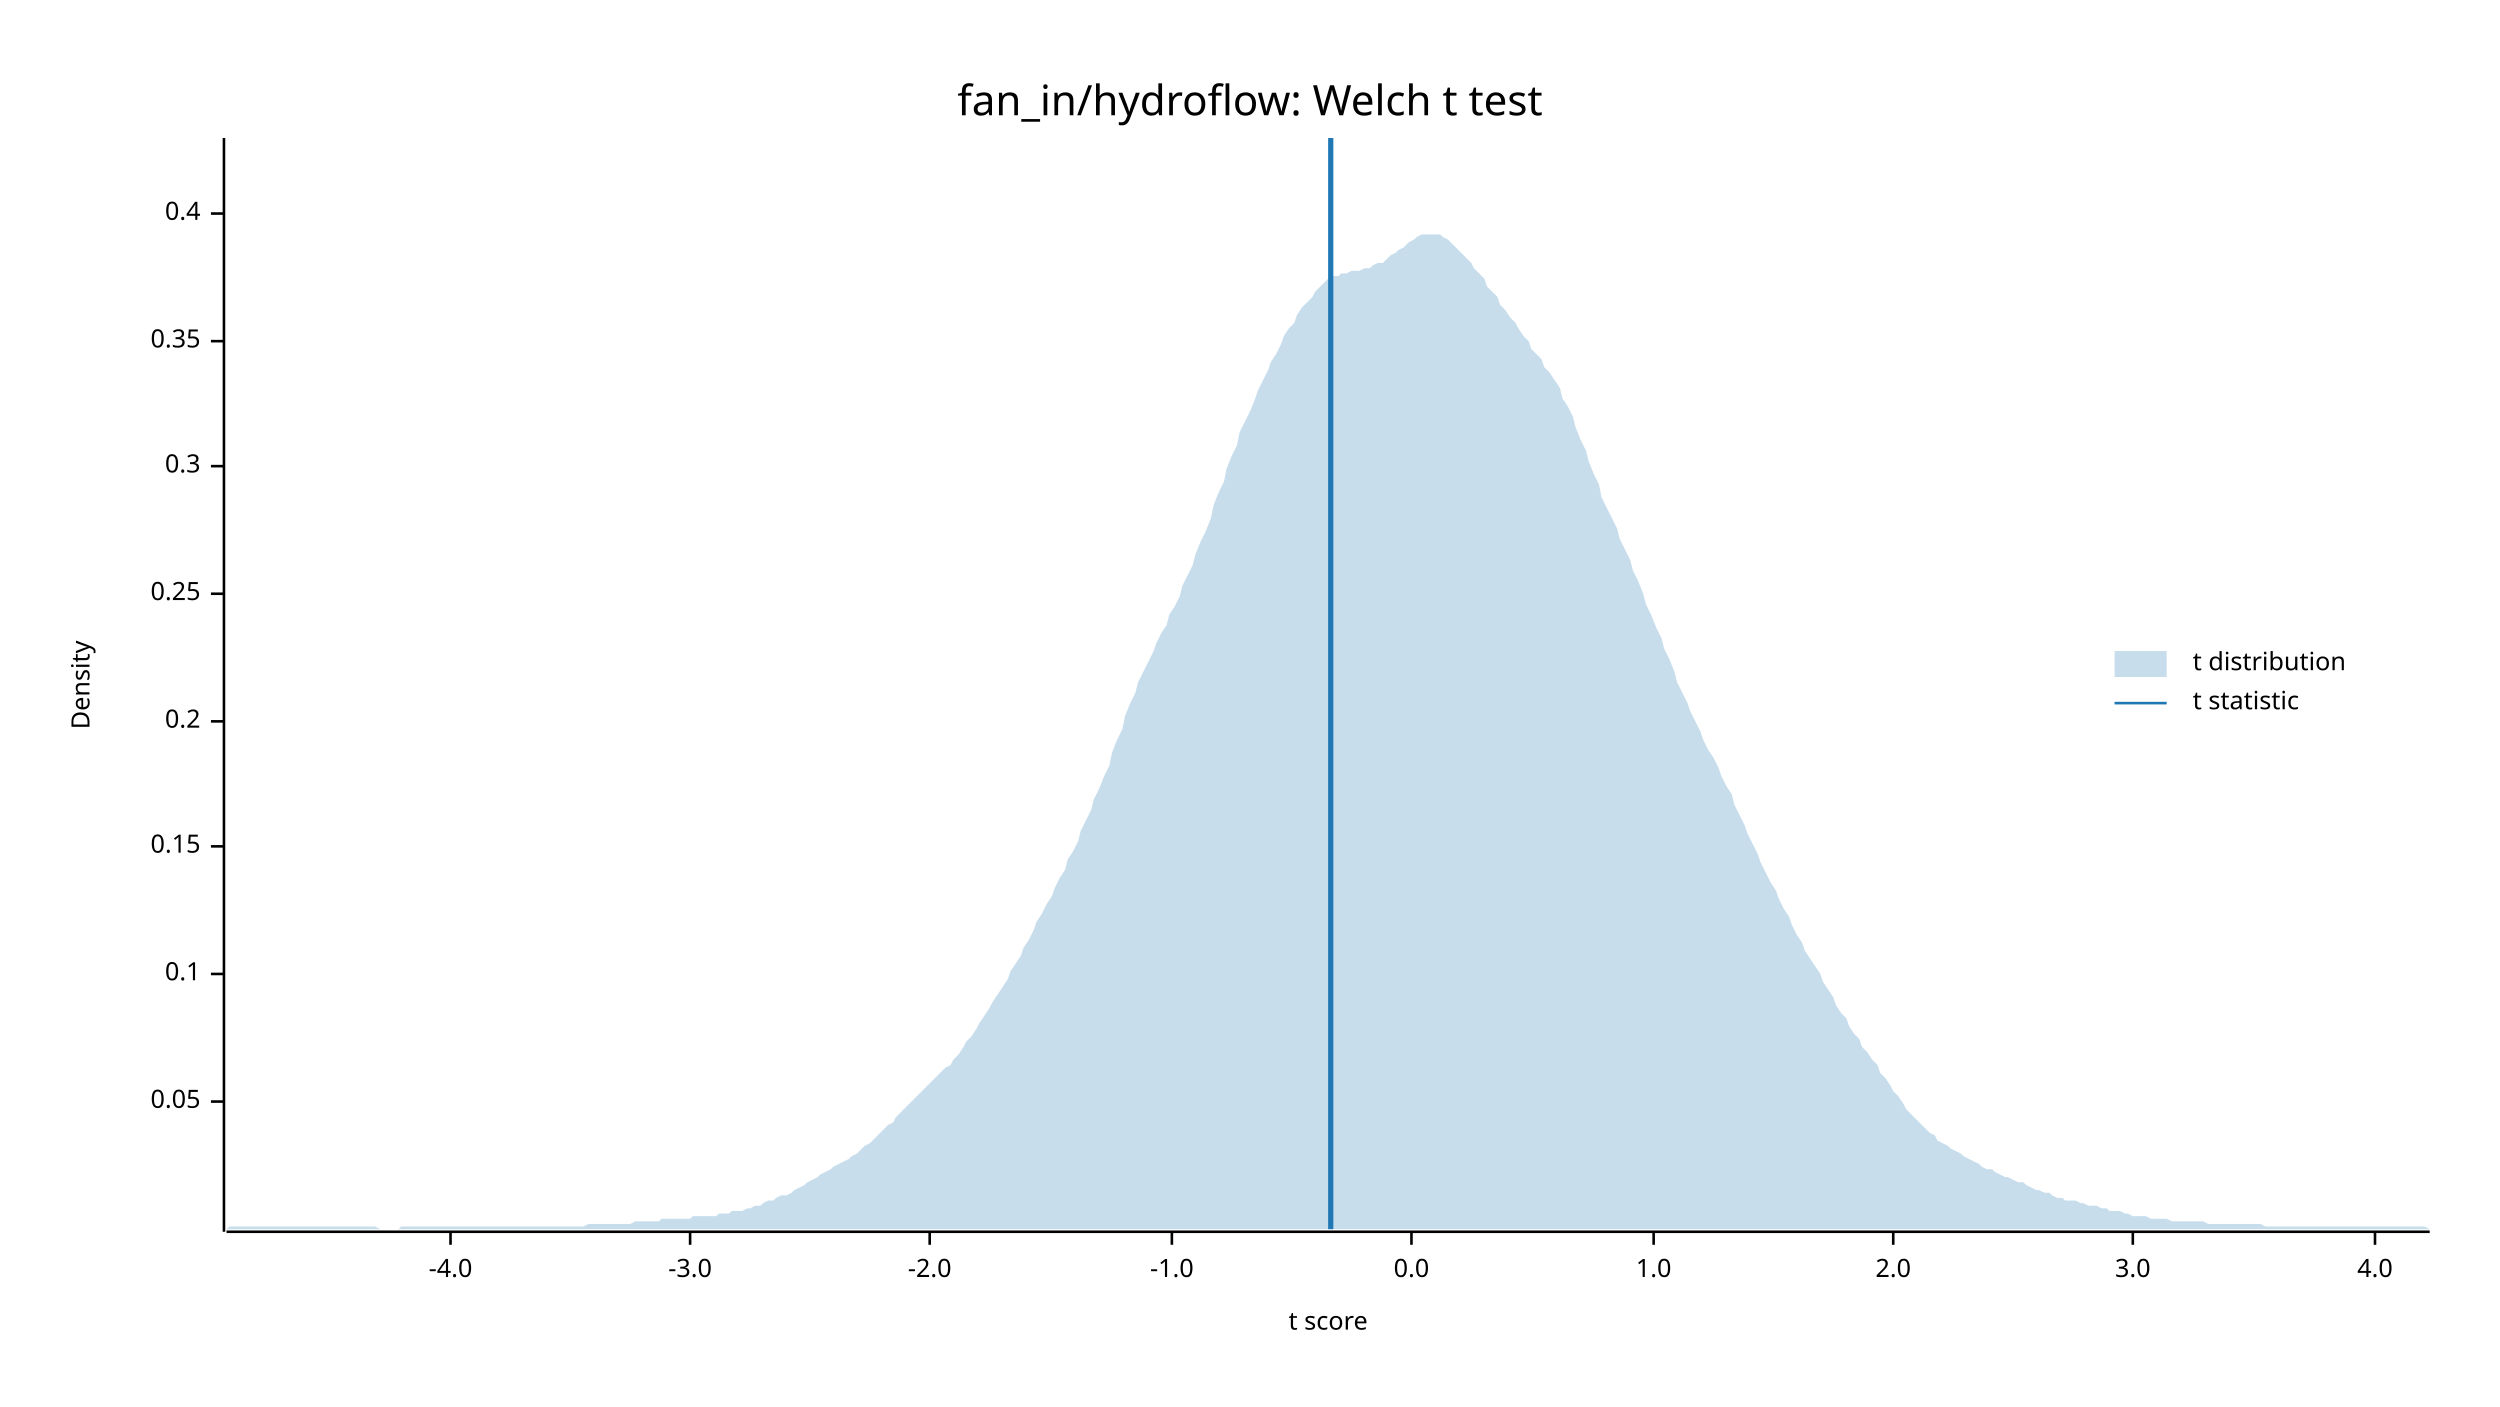
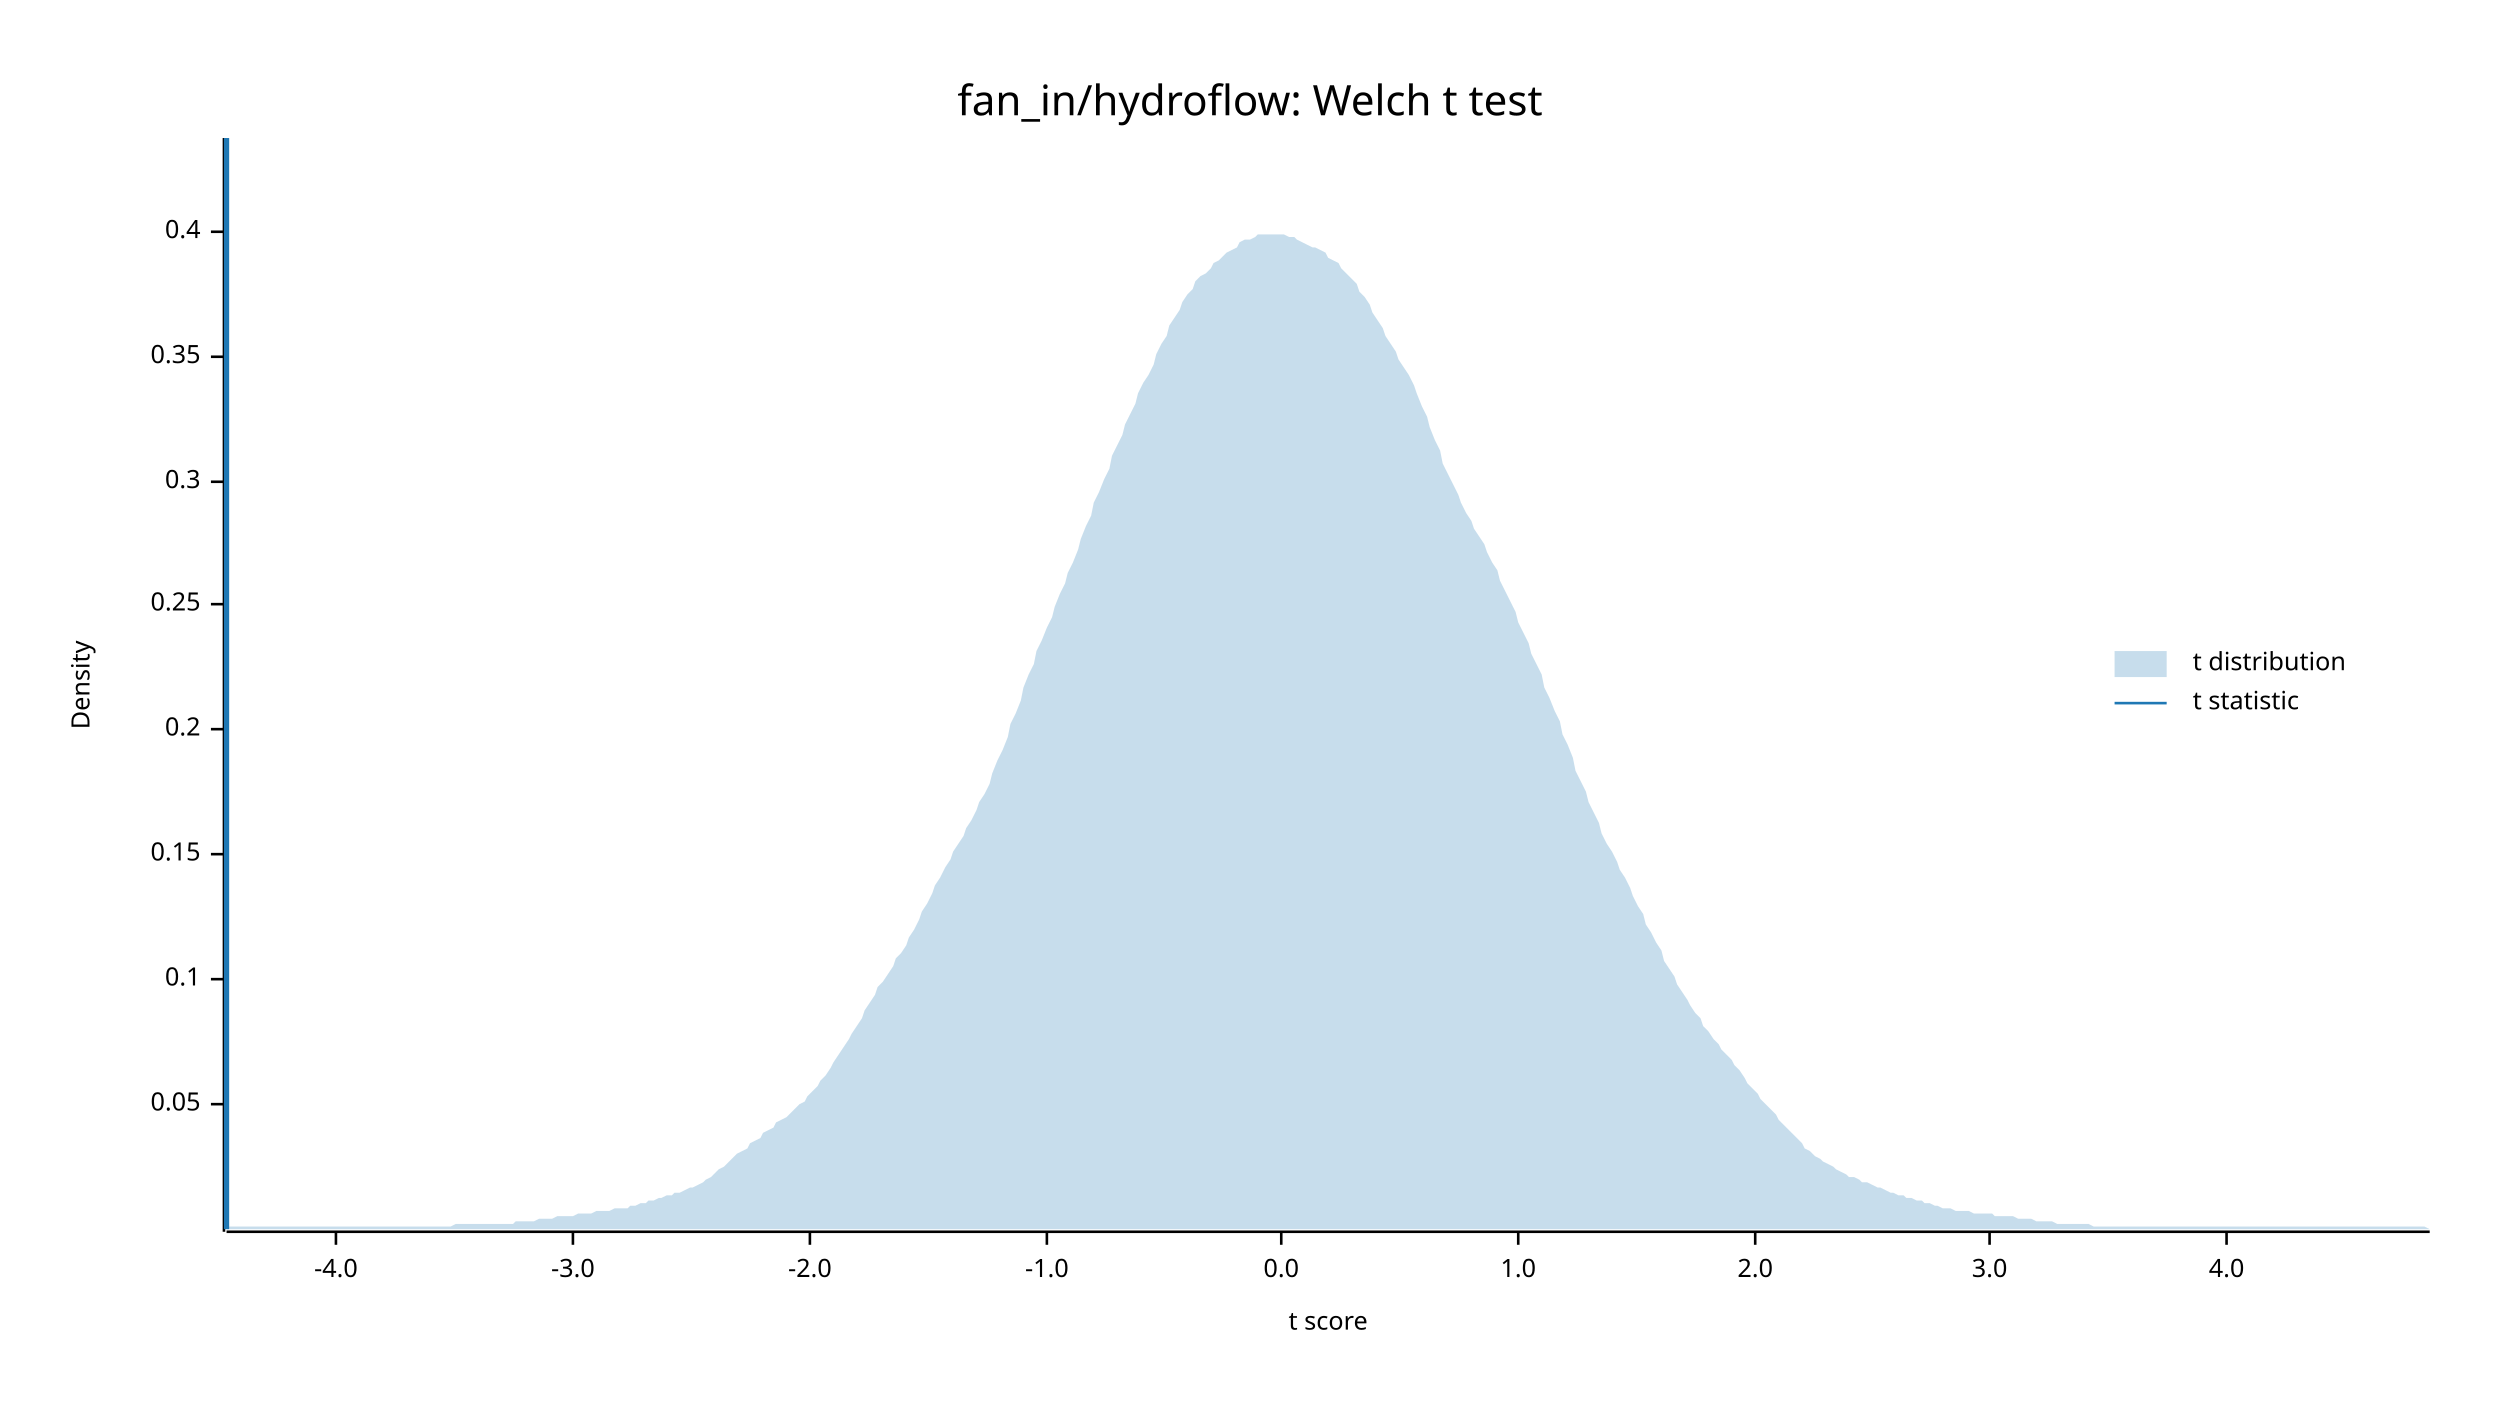
<svg xmlns="http://www.w3.org/2000/svg" width="960" height="540" viewBox="0 0 960 540">
  <text x="480" y="32" dy="0.76em" text-anchor="middle" font-family="sans-serif" font-size="16.129" opacity="1" fill="#000000">
fan_in/hydroflow: Welch t test
</text>
  <text x="27" y="263" dy="0.76em" text-anchor="middle" font-family="sans-serif" font-size="9.677" opacity="1" fill="#000000" transform="rotate(270, 27, 263)">
Density
</text>
  <text x="510" y="513" dy="-0.5ex" text-anchor="middle" font-family="sans-serif" font-size="9.677" opacity="1" fill="#000000">
t score
</text>
  <polyline fill="none" opacity="1" stroke="#000000" stroke-width="1" points="86,53 86,473 " />
-   <text x="77" y="423" dy="0.5ex" text-anchor="end" font-family="sans-serif" font-size="9.677" opacity="1" fill="#000000">
+   <text x="77" y="424" dy="0.5ex" text-anchor="end" font-family="sans-serif" font-size="9.677" opacity="1" fill="#000000">
0.05
</text>
-   <polyline fill="none" opacity="1" stroke="#000000" stroke-width="1" points="81,423 86,423 " />
-   <text x="77" y="374" dy="0.5ex" text-anchor="end" font-family="sans-serif" font-size="9.677" opacity="1" fill="#000000">
+   <polyline fill="none" opacity="1" stroke="#000000" stroke-width="1" points="81,424 86,424 " />
+   <text x="77" y="376" dy="0.5ex" text-anchor="end" font-family="sans-serif" font-size="9.677" opacity="1" fill="#000000">
0.1
</text>
-   <polyline fill="none" opacity="1" stroke="#000000" stroke-width="1" points="81,374 86,374 " />
-   <text x="77" y="325" dy="0.5ex" text-anchor="end" font-family="sans-serif" font-size="9.677" opacity="1" fill="#000000">
+   <polyline fill="none" opacity="1" stroke="#000000" stroke-width="1" points="81,376 86,376 " />
+   <text x="77" y="328" dy="0.5ex" text-anchor="end" font-family="sans-serif" font-size="9.677" opacity="1" fill="#000000">
0.15
</text>
-   <polyline fill="none" opacity="1" stroke="#000000" stroke-width="1" points="81,325 86,325 " />
-   <text x="77" y="277" dy="0.5ex" text-anchor="end" font-family="sans-serif" font-size="9.677" opacity="1" fill="#000000">
+   <polyline fill="none" opacity="1" stroke="#000000" stroke-width="1" points="81,328 86,328 " />
+   <text x="77" y="280" dy="0.5ex" text-anchor="end" font-family="sans-serif" font-size="9.677" opacity="1" fill="#000000">
0.2
</text>
-   <polyline fill="none" opacity="1" stroke="#000000" stroke-width="1" points="81,277 86,277 " />
-   <text x="77" y="228" dy="0.5ex" text-anchor="end" font-family="sans-serif" font-size="9.677" opacity="1" fill="#000000">
+   <polyline fill="none" opacity="1" stroke="#000000" stroke-width="1" points="81,280 86,280 " />
+   <text x="77" y="232" dy="0.5ex" text-anchor="end" font-family="sans-serif" font-size="9.677" opacity="1" fill="#000000">
0.25
</text>
-   <polyline fill="none" opacity="1" stroke="#000000" stroke-width="1" points="81,228 86,228 " />
-   <text x="77" y="179" dy="0.5ex" text-anchor="end" font-family="sans-serif" font-size="9.677" opacity="1" fill="#000000">
+   <polyline fill="none" opacity="1" stroke="#000000" stroke-width="1" points="81,232 86,232 " />
+   <text x="77" y="185" dy="0.5ex" text-anchor="end" font-family="sans-serif" font-size="9.677" opacity="1" fill="#000000">
0.3
</text>
-   <polyline fill="none" opacity="1" stroke="#000000" stroke-width="1" points="81,179 86,179 " />
-   <text x="77" y="131" dy="0.5ex" text-anchor="end" font-family="sans-serif" font-size="9.677" opacity="1" fill="#000000">
+   <polyline fill="none" opacity="1" stroke="#000000" stroke-width="1" points="81,185 86,185 " />
+   <text x="77" y="137" dy="0.5ex" text-anchor="end" font-family="sans-serif" font-size="9.677" opacity="1" fill="#000000">
0.35
</text>
-   <polyline fill="none" opacity="1" stroke="#000000" stroke-width="1" points="81,131 86,131 " />
-   <text x="77" y="82" dy="0.5ex" text-anchor="end" font-family="sans-serif" font-size="9.677" opacity="1" fill="#000000">
+   <polyline fill="none" opacity="1" stroke="#000000" stroke-width="1" points="81,137 86,137 " />
+   <text x="77" y="89" dy="0.5ex" text-anchor="end" font-family="sans-serif" font-size="9.677" opacity="1" fill="#000000">
0.4
</text>
-   <polyline fill="none" opacity="1" stroke="#000000" stroke-width="1" points="81,82 86,82 " />
+   <polyline fill="none" opacity="1" stroke="#000000" stroke-width="1" points="81,89 86,89 " />
  <polyline fill="none" opacity="1" stroke="#000000" stroke-width="1" points="87,473 933,473 " />
-   <text x="173" y="483" dy="0.76em" text-anchor="middle" font-family="sans-serif" font-size="9.677" opacity="1" fill="#000000">
+   <text x="129" y="483" dy="0.76em" text-anchor="middle" font-family="sans-serif" font-size="9.677" opacity="1" fill="#000000">
-4.0
</text>
-   <polyline fill="none" opacity="1" stroke="#000000" stroke-width="1" points="173,473 173,478 " />
-   <text x="265" y="483" dy="0.76em" text-anchor="middle" font-family="sans-serif" font-size="9.677" opacity="1" fill="#000000">
+   <polyline fill="none" opacity="1" stroke="#000000" stroke-width="1" points="129,473 129,478 " />
+   <text x="220" y="483" dy="0.76em" text-anchor="middle" font-family="sans-serif" font-size="9.677" opacity="1" fill="#000000">
-3.0
</text>
-   <polyline fill="none" opacity="1" stroke="#000000" stroke-width="1" points="265,473 265,478 " />
-   <text x="357" y="483" dy="0.76em" text-anchor="middle" font-family="sans-serif" font-size="9.677" opacity="1" fill="#000000">
+   <polyline fill="none" opacity="1" stroke="#000000" stroke-width="1" points="220,473 220,478 " />
+   <text x="311" y="483" dy="0.76em" text-anchor="middle" font-family="sans-serif" font-size="9.677" opacity="1" fill="#000000">
-2.0
</text>
-   <polyline fill="none" opacity="1" stroke="#000000" stroke-width="1" points="357,473 357,478 " />
-   <text x="450" y="483" dy="0.76em" text-anchor="middle" font-family="sans-serif" font-size="9.677" opacity="1" fill="#000000">
+   <polyline fill="none" opacity="1" stroke="#000000" stroke-width="1" points="311,473 311,478 " />
+   <text x="402" y="483" dy="0.76em" text-anchor="middle" font-family="sans-serif" font-size="9.677" opacity="1" fill="#000000">
-1.0
</text>
-   <polyline fill="none" opacity="1" stroke="#000000" stroke-width="1" points="450,473 450,478 " />
-   <text x="542" y="483" dy="0.76em" text-anchor="middle" font-family="sans-serif" font-size="9.677" opacity="1" fill="#000000">
+   <polyline fill="none" opacity="1" stroke="#000000" stroke-width="1" points="402,473 402,478 " />
+   <text x="492" y="483" dy="0.76em" text-anchor="middle" font-family="sans-serif" font-size="9.677" opacity="1" fill="#000000">
0.0
</text>
-   <polyline fill="none" opacity="1" stroke="#000000" stroke-width="1" points="542,473 542,478 " />
-   <text x="635" y="483" dy="0.76em" text-anchor="middle" font-family="sans-serif" font-size="9.677" opacity="1" fill="#000000">
+   <polyline fill="none" opacity="1" stroke="#000000" stroke-width="1" points="492,473 492,478 " />
+   <text x="583" y="483" dy="0.76em" text-anchor="middle" font-family="sans-serif" font-size="9.677" opacity="1" fill="#000000">
1.0
</text>
-   <polyline fill="none" opacity="1" stroke="#000000" stroke-width="1" points="635,473 635,478 " />
-   <text x="727" y="483" dy="0.76em" text-anchor="middle" font-family="sans-serif" font-size="9.677" opacity="1" fill="#000000">
+   <polyline fill="none" opacity="1" stroke="#000000" stroke-width="1" points="583,473 583,478 " />
+   <text x="674" y="483" dy="0.76em" text-anchor="middle" font-family="sans-serif" font-size="9.677" opacity="1" fill="#000000">
2.0
</text>
-   <polyline fill="none" opacity="1" stroke="#000000" stroke-width="1" points="727,473 727,478 " />
-   <text x="819" y="483" dy="0.76em" text-anchor="middle" font-family="sans-serif" font-size="9.677" opacity="1" fill="#000000">
+   <polyline fill="none" opacity="1" stroke="#000000" stroke-width="1" points="674,473 674,478 " />
+   <text x="764" y="483" dy="0.76em" text-anchor="middle" font-family="sans-serif" font-size="9.677" opacity="1" fill="#000000">
3.0
</text>
-   <polyline fill="none" opacity="1" stroke="#000000" stroke-width="1" points="819,473 819,478 " />
-   <text x="912" y="483" dy="0.76em" text-anchor="middle" font-family="sans-serif" font-size="9.677" opacity="1" fill="#000000">
+   <polyline fill="none" opacity="1" stroke="#000000" stroke-width="1" points="764,473 764,478 " />
+   <text x="855" y="483" dy="0.76em" text-anchor="middle" font-family="sans-serif" font-size="9.677" opacity="1" fill="#000000">
4.0
</text>
-   <polyline fill="none" opacity="1" stroke="#000000" stroke-width="1" points="912,473 912,478 " />
-   <polygon opacity="0.25" fill="#1F78B4" points="87,472 88,471 90,471 92,471 93,471 95,471 97,471 98,471 100,471 102,471 103,471 105,471 107,471 109,471 110,471 112,471 114,471 115,471 117,471 119,471 120,471 122,471 124,471 125,471 127,471 129,471 131,471 132,471 134,471 136,471 137,471 139,471 141,471 142,471 144,471 146,472 148,472 149,472 151,472 153,472 154,471 156,471 158,471 159,471 161,471 163,471 164,471 166,471 168,471 170,471 171,471 173,471 175,471 176,471 178,471 180,471 181,471 183,471 185,471 187,471 188,471 190,471 192,471 193,471 195,471 197,471 198,471 200,471 202,471 203,471 205,471 207,471 209,471 210,471 212,471 214,471 215,471 217,471 219,471 220,471 222,471 224,471 226,470 227,470 229,470 231,470 232,470 234,470 236,470 237,470 239,470 241,470 242,470 244,469 246,469 248,469 249,469 251,469 253,469 254,468 256,468 258,468 259,468 261,468 263,468 265,468 266,467 268,467 270,467 271,467 273,467 275,467 276,466 278,466 280,466 281,465 283,465 285,465 287,464 288,464 290,463 292,463 293,462 295,461 297,461 298,460 300,459 302,459 304,458 305,457 307,456 309,455 310,454 312,453 314,452 315,451 317,450 319,449 320,448 322,447 324,446 326,445 327,444 329,443 331,441 332,440 334,439 336,437 337,436 339,434 341,432 343,431 344,429 346,427 348,425 349,424 351,422 353,420 354,419 356,417 358,415 359,414 361,412 363,410 365,409 366,407 368,405 370,402 371,400 373,398 375,395 376,393 378,390 380,387 381,385 383,382 385,379 387,376 388,373 390,370 392,367 393,364 395,361 397,357 398,354 400,351 402,347 404,344 405,341 407,337 409,334 410,330 412,327 414,323 415,319 417,315 419,311 420,307 422,303 424,298 426,294 427,289 429,284 431,280 432,275 434,270 436,266 437,262 439,258 441,254 443,250 444,247 446,243 448,240 449,236 451,233 453,229 454,225 456,221 458,217 459,213 461,208 463,204 465,199 466,194 468,189 470,185 471,180 473,175 475,171 476,166 478,162 480,158 482,153 483,150 485,146 487,142 488,139 490,136 492,132 493,129 495,126 497,124 498,121 500,118 502,116 504,114 505,112 507,110 509,108 510,107 512,106 514,106 515,105 517,105 519,104 521,104 522,104 524,103 526,103 527,102 529,101 531,101 532,100 534,98 536,97 537,96 539,95 541,93 543,92 544,91 546,90 548,90 549,90 551,90 553,90 554,91 556,92 558,94 560,96 561,97 563,99 565,101 566,103 568,105 570,107 571,110 573,112 575,114 576,117 578,119 580,122 582,124 583,126 585,129 587,131 588,134 590,136 592,138 593,141 595,143 597,146 599,149 600,153 602,156 604,160 605,164 607,169 609,173 610,177 612,182 614,186 615,191 617,195 619,199 621,203 622,207 624,211 626,215 627,219 629,223 631,228 632,232 634,236 636,241 638,245 639,249 641,253 643,258 644,262 646,266 648,270 649,273 651,277 653,281 654,284 656,288 658,291 660,295 661,298 663,302 665,305 666,309 668,313 670,317 671,320 673,324 675,328 676,331 678,335 680,339 682,342 683,345 685,349 687,352 688,355 690,359 692,362 693,365 695,368 697,371 699,374 700,377 702,380 704,383 705,386 707,389 709,391 710,394 712,397 714,399 715,402 717,404 719,407 721,409 722,412 724,414 726,417 727,419 729,421 731,424 732,426 734,428 736,430 738,432 739,433 741,435 743,436 744,438 746,439 748,440 749,441 751,442 753,443 754,444 756,445 758,446 760,447 761,448 763,449 765,449 766,450 768,451 770,452 771,452 773,453 775,454 777,454 778,455 780,456 782,457 783,457 785,458 787,458 788,459 790,460 792,460 793,461 795,461 797,461 799,462 800,462 802,463 804,463 805,463 807,464 809,464 810,465 812,465 814,465 816,466 817,466 819,467 821,467 822,467 824,467 826,468 827,468 829,468 831,468 832,468 834,469 836,469 838,469 839,469 841,469 843,469 844,469 846,469 848,470 849,470 851,470 853,470 855,470 856,470 858,470 860,470 861,470 863,470 865,470 866,470 868,470 870,471 871,471 873,471 875,471 877,471 878,471 880,471 882,471 883,471 885,471 887,471 888,471 890,471 892,471 894,471 895,471 897,471 899,471 900,471 902,471 904,471 905,471 907,471 909,471 910,471 912,471 914,471 916,471 917,471 919,471 921,471 922,471 924,471 926,471 927,471 929,471 931,471 933,472 933,472 87,472 " />
-   <polyline fill="none" opacity="1" stroke="#1F78B4" stroke-width="2" points="511,472 511,53 " />
+   <polyline fill="none" opacity="1" stroke="#000000" stroke-width="1" points="855,473 855,478 " />
+   <polygon opacity="0.25" fill="#1F78B4" points="87,472 88,471 90,471 92,471 93,471 95,471 97,471 98,471 100,471 102,471 103,471 105,471 107,471 109,471 110,471 112,471 114,471 115,471 117,471 119,471 120,471 122,471 124,471 125,471 127,471 129,471 131,471 132,471 134,471 136,471 137,471 139,471 141,471 142,471 144,471 146,471 148,471 149,471 151,471 153,471 154,471 156,471 158,471 159,471 161,471 163,471 164,471 166,471 168,471 170,471 171,471 173,471 175,470 176,470 178,470 180,470 181,470 183,470 185,470 187,470 188,470 190,470 192,470 193,470 195,470 197,470 198,469 200,469 202,469 203,469 205,469 207,468 209,468 210,468 212,468 214,467 215,467 217,467 219,467 220,467 222,466 224,466 226,466 227,466 229,465 231,465 232,465 234,465 236,464 237,464 239,464 241,464 242,463 244,463 246,462 248,462 249,461 251,461 253,460 254,460 256,459 258,459 259,458 261,458 263,457 265,456 266,456 268,455 270,454 271,453 273,452 275,450 276,449 278,448 280,446 281,445 283,443 285,442 287,441 288,439 290,438 292,437 293,435 295,434 297,433 298,431 300,430 302,429 304,427 305,426 307,424 309,423 310,421 312,419 314,417 315,415 317,413 319,410 320,408 322,405 324,402 326,399 327,397 329,394 331,391 332,388 334,385 336,382 337,379 339,377 341,374 343,371 344,368 346,366 348,363 349,360 351,357 353,353 354,350 356,347 358,343 359,340 361,337 363,333 365,330 366,327 368,324 370,321 371,318 373,315 375,311 376,308 378,305 380,301 381,297 383,292 385,288 387,283 388,278 390,274 392,269 393,264 395,259 397,255 398,250 400,246 402,241 404,237 405,233 407,228 409,224 410,220 412,216 414,211 415,207 417,202 419,198 420,193 422,189 424,184 426,180 427,175 429,171 431,167 432,163 434,159 436,155 437,151 439,147 441,144 443,140 444,136 446,132 448,129 449,125 451,122 453,119 454,116 456,113 458,111 459,108 461,106 463,105 465,103 466,101 468,100 470,98 471,97 473,96 475,95 476,93 478,92 480,92 482,91 483,90 485,90 487,90 488,90 490,90 492,90 493,90 495,91 497,91 498,92 500,93 502,94 504,95 505,95 507,96 509,97 510,99 512,100 514,101 515,103 517,105 519,107 521,109 522,112 524,114 526,117 527,120 529,123 531,126 532,129 534,132 536,135 537,138 539,141 541,144 543,148 544,151 546,156 548,160 549,164 551,169 553,173 554,178 556,182 558,186 560,190 561,193 563,197 565,200 566,203 568,206 570,209 571,212 573,216 575,219 576,223 578,227 580,231 582,235 583,239 585,243 587,247 588,251 590,255 592,259 593,264 595,268 597,273 599,277 600,282 602,286 604,291 605,296 607,300 609,304 610,308 612,312 614,316 615,320 617,324 619,327 621,331 622,334 624,337 626,341 627,344 629,348 631,351 632,355 634,358 636,362 638,365 639,369 641,372 643,375 644,378 646,381 648,384 649,386 651,389 653,391 654,394 656,396 658,399 660,401 661,403 663,405 665,407 666,409 668,411 670,414 671,416 673,418 675,420 676,422 678,424 680,426 682,428 683,430 685,432 687,434 688,435 690,437 692,439 693,441 695,442 697,444 699,445 700,446 702,447 704,448 705,449 707,450 709,451 710,452 712,452 714,453 715,454 717,454 719,455 721,456 722,456 724,457 726,458 727,458 729,459 731,459 732,460 734,460 736,461 738,461 739,462 741,462 743,463 744,463 746,464 748,464 749,464 751,465 753,465 754,465 756,465 758,466 760,466 761,466 763,466 765,466 766,467 768,467 770,467 771,467 773,467 775,468 777,468 778,468 780,468 782,469 783,469 785,469 787,469 788,469 790,470 792,470 793,470 795,470 797,470 799,470 800,470 802,470 804,471 805,471 807,471 809,471 810,471 812,471 814,471 816,471 817,471 819,471 821,471 822,471 824,471 826,471 827,471 829,471 831,471 832,471 834,471 836,471 838,471 839,471 841,471 843,471 844,471 846,471 848,471 849,471 851,471 853,471 855,471 856,471 858,471 860,471 861,471 863,471 865,471 866,471 868,471 870,471 871,471 873,471 875,471 877,471 878,471 880,471 882,471 883,471 885,471 887,471 888,471 890,471 892,471 894,471 895,471 897,471 899,471 900,471 902,471 904,471 905,471 907,471 909,471 910,471 912,471 914,471 916,471 917,471 919,471 921,471 922,471 924,471 926,471 927,471 929,471 931,471 933,472 933,472 87,472 " />
+   <polyline fill="none" opacity="1" stroke="#1F78B4" stroke-width="2" points="87,472 87,53 " />
  <text x="842" y="250" dy="0.76em" text-anchor="start" font-family="sans-serif" font-size="9.677" opacity="1" fill="#000000">
t distribution
</text>
  <text x="842" y="265" dy="0.76em" text-anchor="start" font-family="sans-serif" font-size="9.677" opacity="1" fill="#000000">
t statistic
</text>
  <rect x="812" y="250" width="20" height="10" opacity="0.25" fill="#1F78B4" stroke="none" />
  <polyline fill="none" opacity="1" stroke="#1F78B4" stroke-width="1" points="812,270 832,270 " />
</svg>
